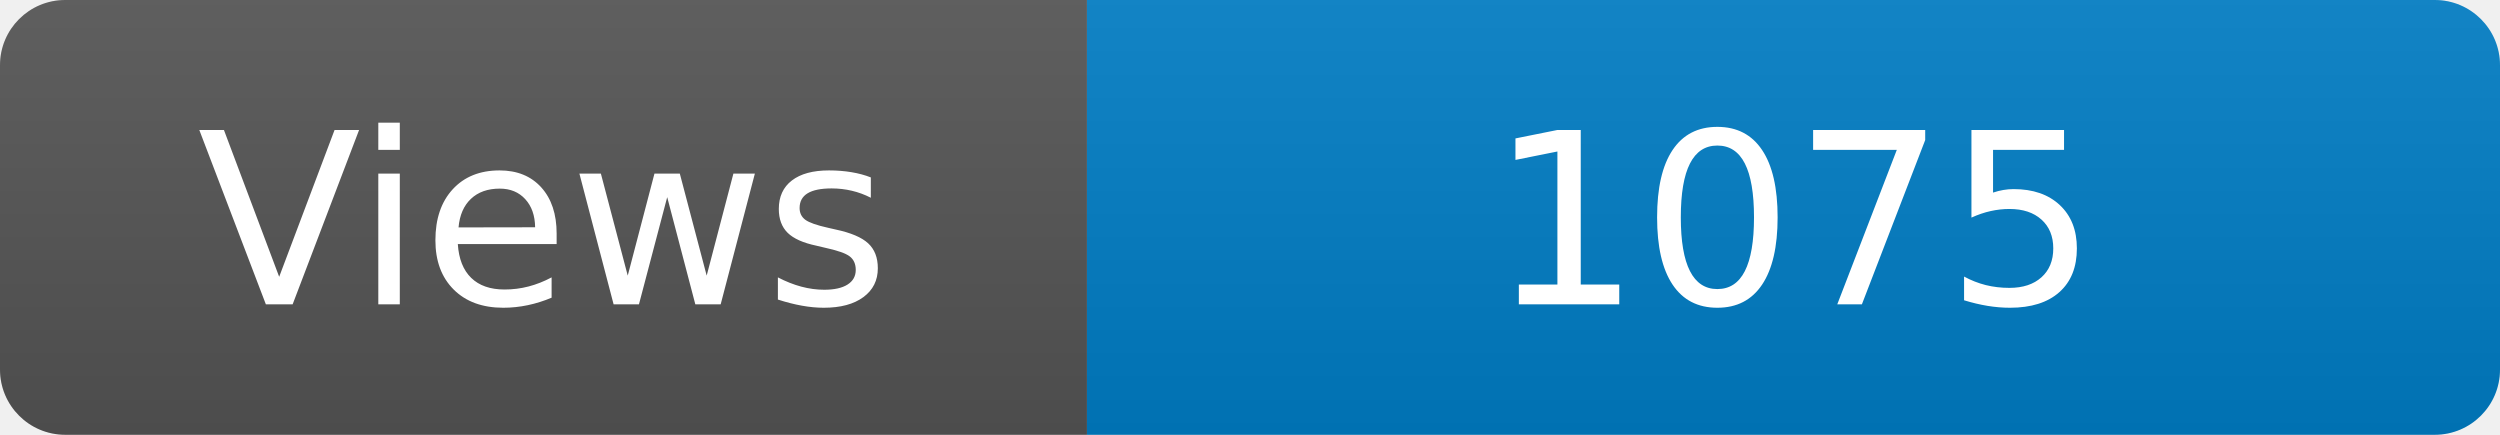
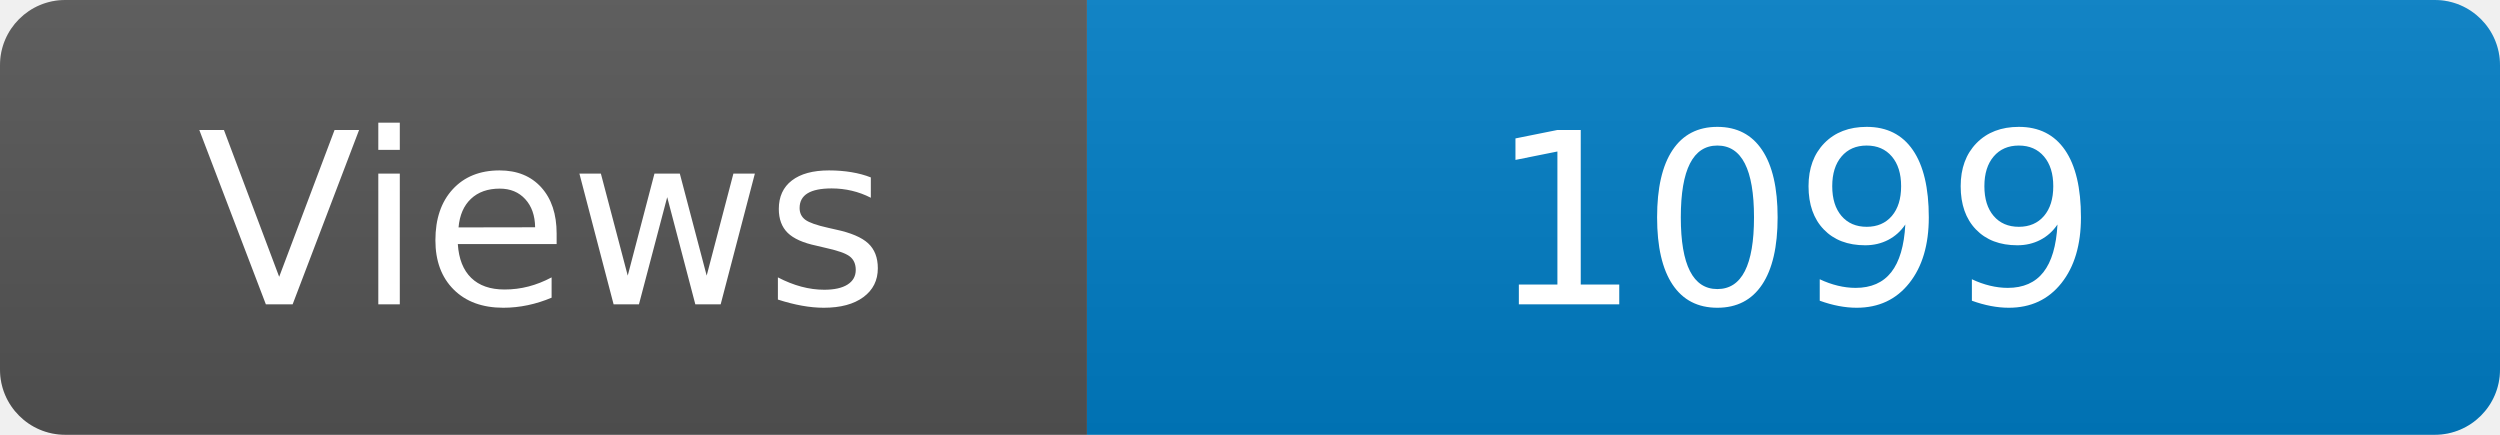
<svg xmlns="http://www.w3.org/2000/svg" width="115" height="20" role="img" aria-label="Maintained?: yes">
  <linearGradient id="s" x2="0" y2="100%">
    <stop offset="0" stop-color="#bbb" stop-opacity=".1" />
    <stop offset="1" stop-opacity=".1" />
  </linearGradient>
  <clipPath id="r">
    <rect width="115" height="20" rx="3" fill="#fff" />
  </clipPath>
  <g clip-path="url(#r)">
    <rect width="50" height="20" fill="#555" />
    <rect x="50" width="160" height="20" fill="#007ec6" />
    <rect width="115" height="20" fill="url(#s)" />
  </g>
  <g fill="#fff" text-anchor="middle" font-family="Verdana,Geneva,DejaVu Sans,sans-serif" font-size="110">
    <text x="250" y="140" transform="scale(.1)" fill="#fff">Views</text>
-     <text x="825" y="140" transform="scale(.1)" fill="#fff">1075</text>
+     <text x="825" y="140" transform="scale(.1)" fill="#fff">1099</text>
  </g>
</svg>
